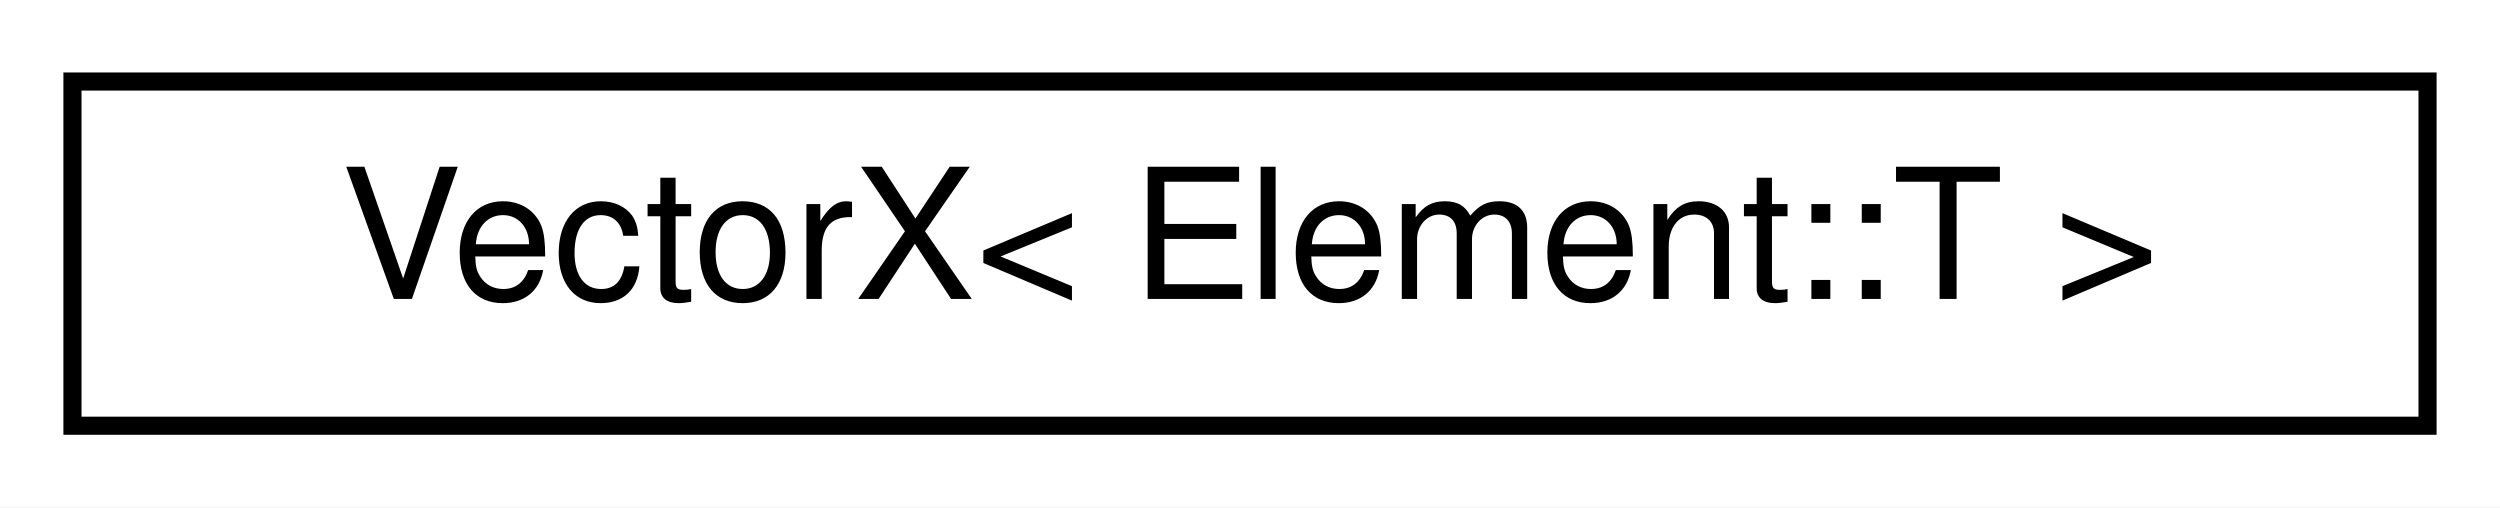
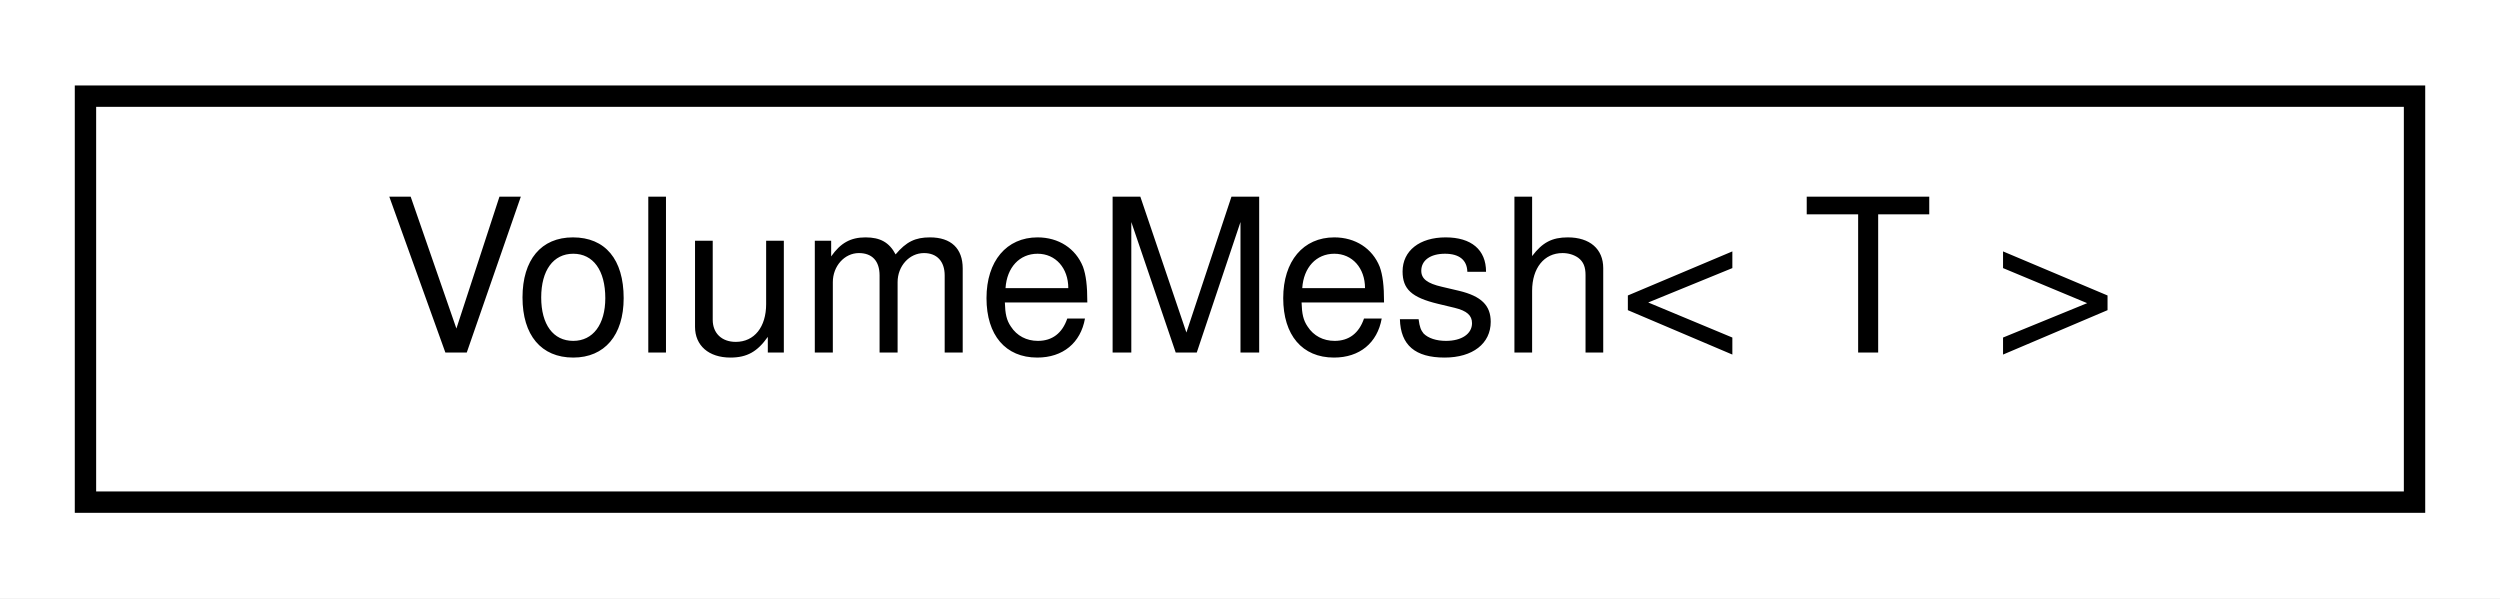
- <svg xmlns="http://www.w3.org/2000/svg" xmlns:xlink="http://www.w3.org/1999/xlink" width="138pt" height="28pt" viewBox="0.00 0.00 138.00 28.00">
+ <svg xmlns="http://www.w3.org/2000/svg" xmlns:xlink="http://www.w3.org/1999/xlink" width="117pt" height="28pt" viewBox="0.00 0.00 117.00 28.00">
  <g id="graph0" class="graph" transform="scale(1 1) rotate(0) translate(4 24)">
-     <polygon fill="white" stroke="transparent" points="-4,4 -4,-24 134,-24 134,4 -4,4" />
+     <polygon fill="white" stroke="transparent" points="-4,4 -4,-24 113,-24 113,4 -4,4" />
    <g id="node1" class="node">
      <g id="a_node1">
-         <a xlink:href="class_vector_x_3_01_element_1_1_t_01_4.html" target="_top" xlink:title=" ">
-           <polygon fill="white" stroke="black" points="0,-0.5 0,-19.5 130,-19.5 130,-0.5 0,-0.5" />
-           <text text-anchor="middle" x="65" y="-7.5" font-family="Helvetica,sans-Serif" font-size="10.00">VectorX&lt; Element::T &gt;</text>
+         <a xlink:href="classdrake_1_1geometry_1_1_volume_mesh.html" target="_top" xlink:title="VolumeMesh represents a tetrahedral volume mesh.">
+           <polygon fill="white" stroke="black" points="0,-0.5 0,-19.5 109,-19.5 109,-0.5 0,-0.5" />
+           <text text-anchor="middle" x="54.5" y="-7.5" font-family="Helvetica,sans-Serif" font-size="10.00">VolumeMesh&lt; T &gt;</text>
        </a>
      </g>
    </g>
  </g>
</svg>
